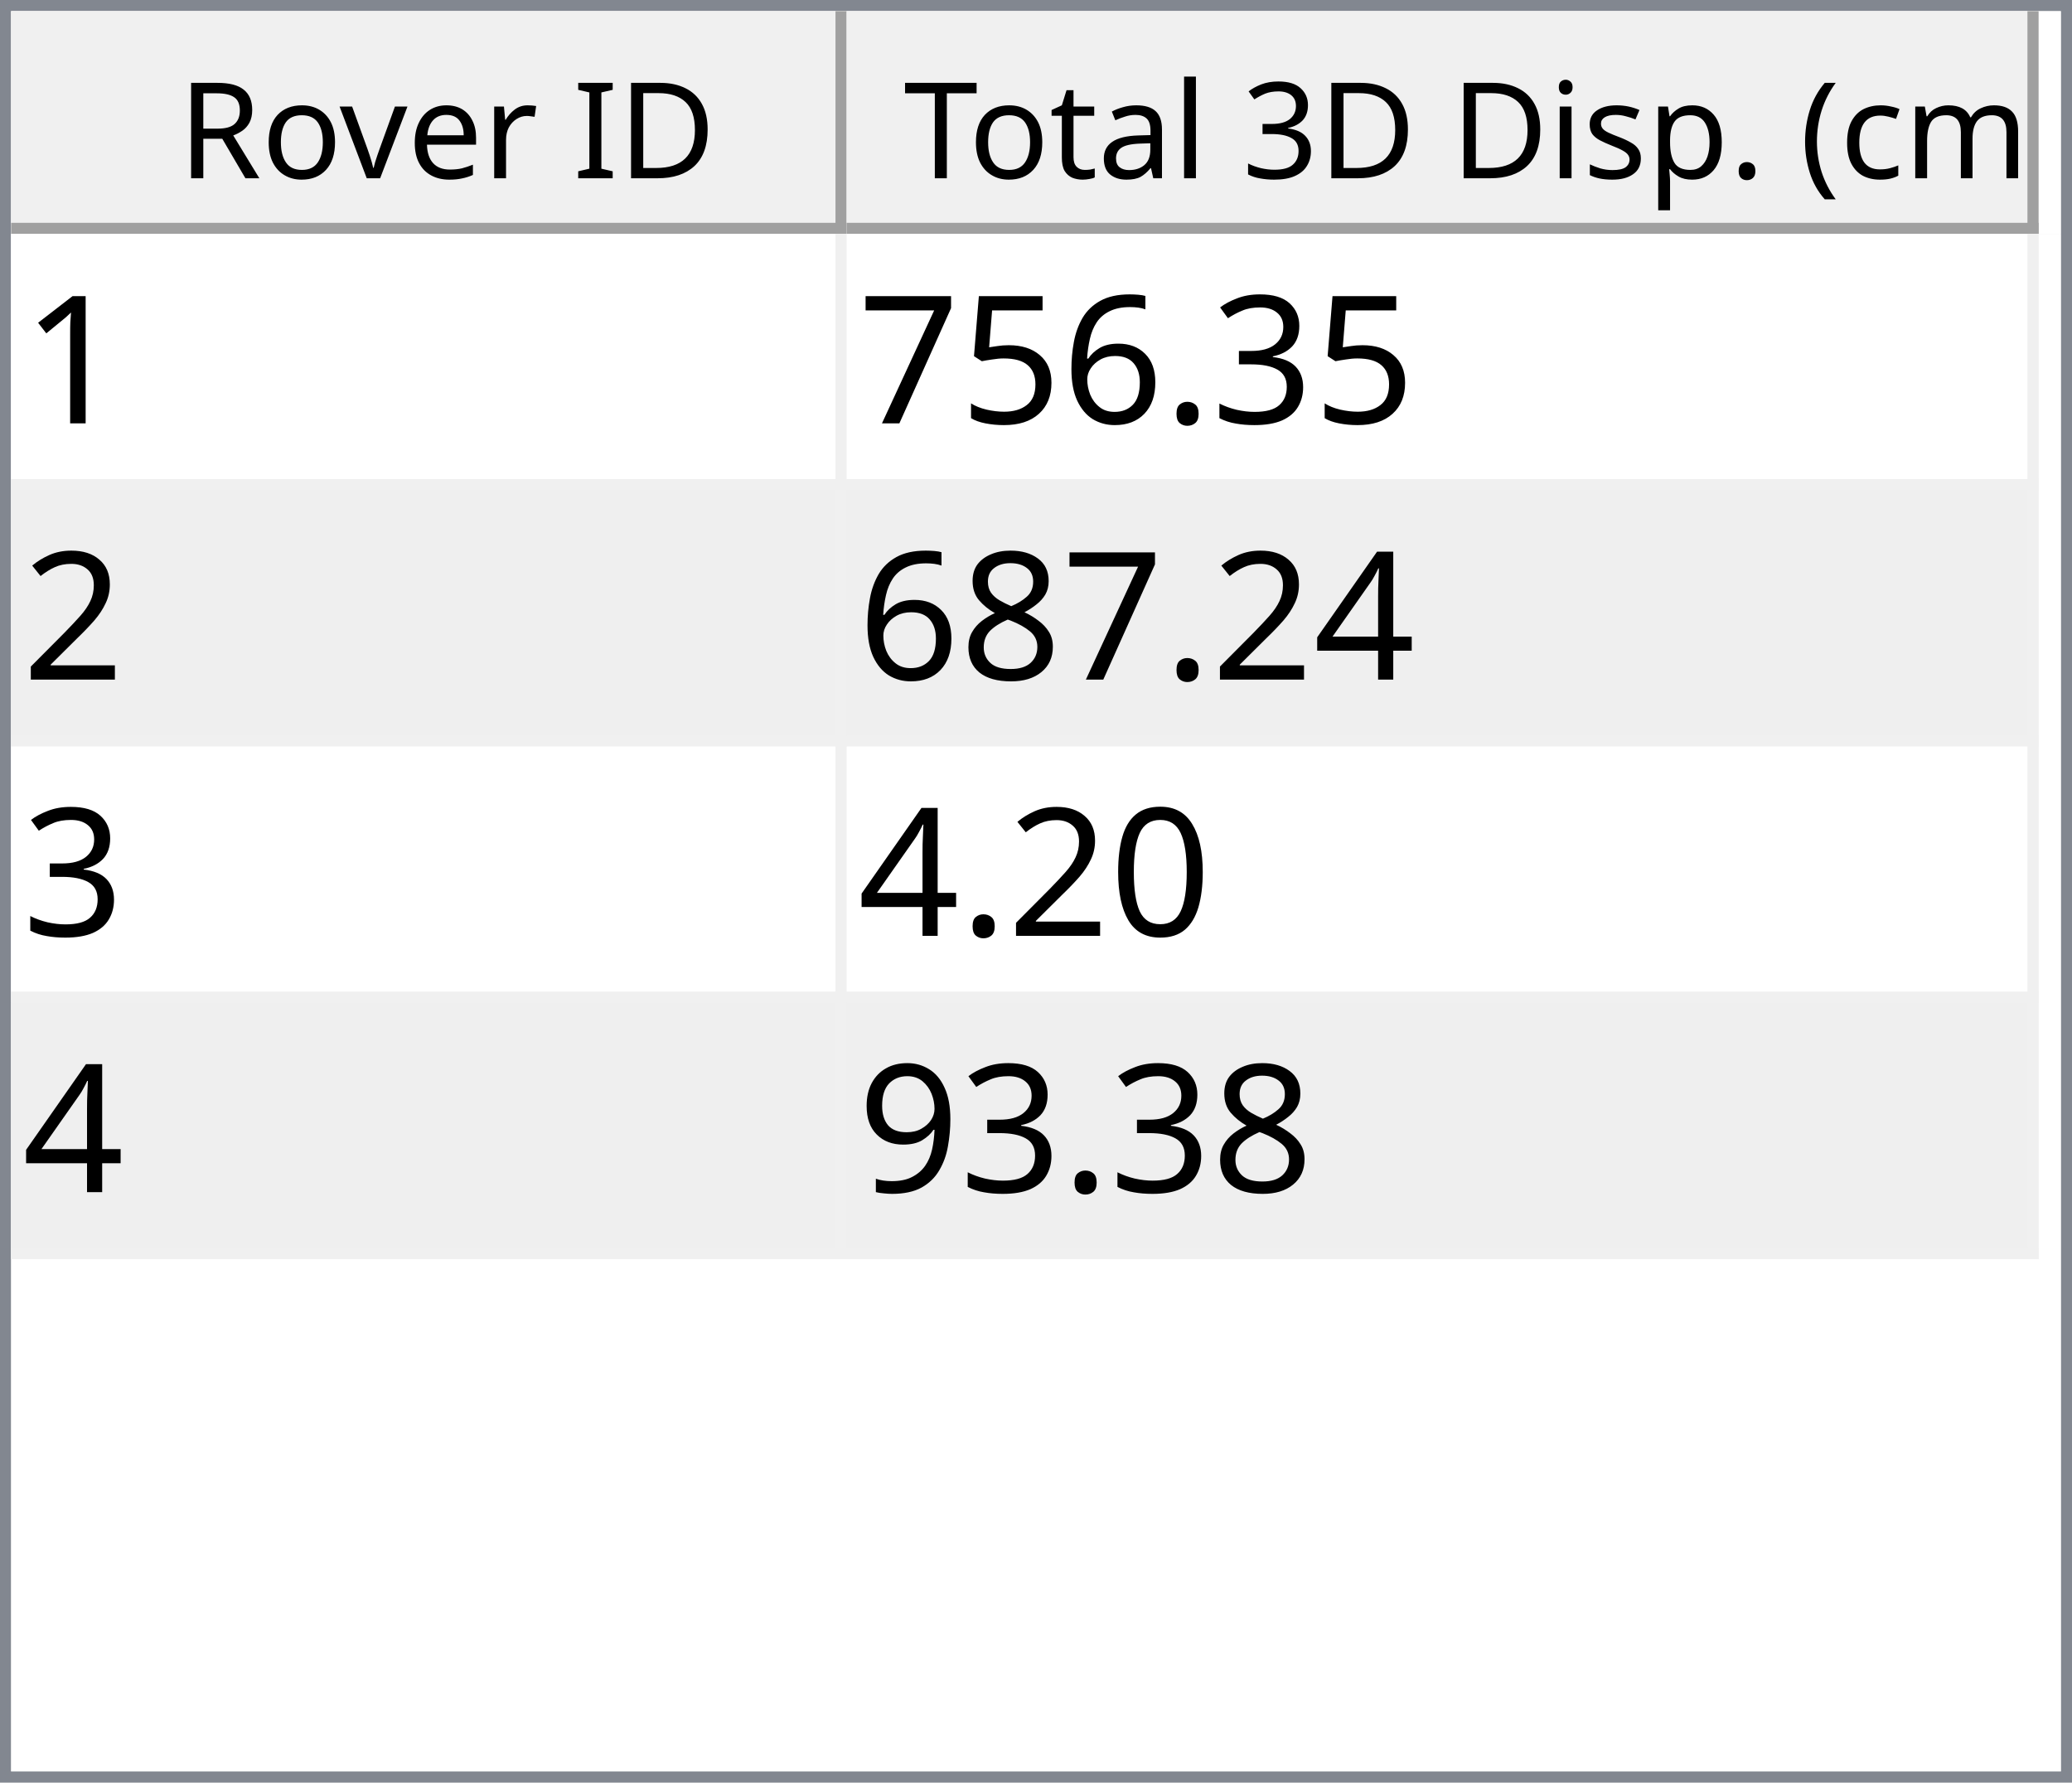
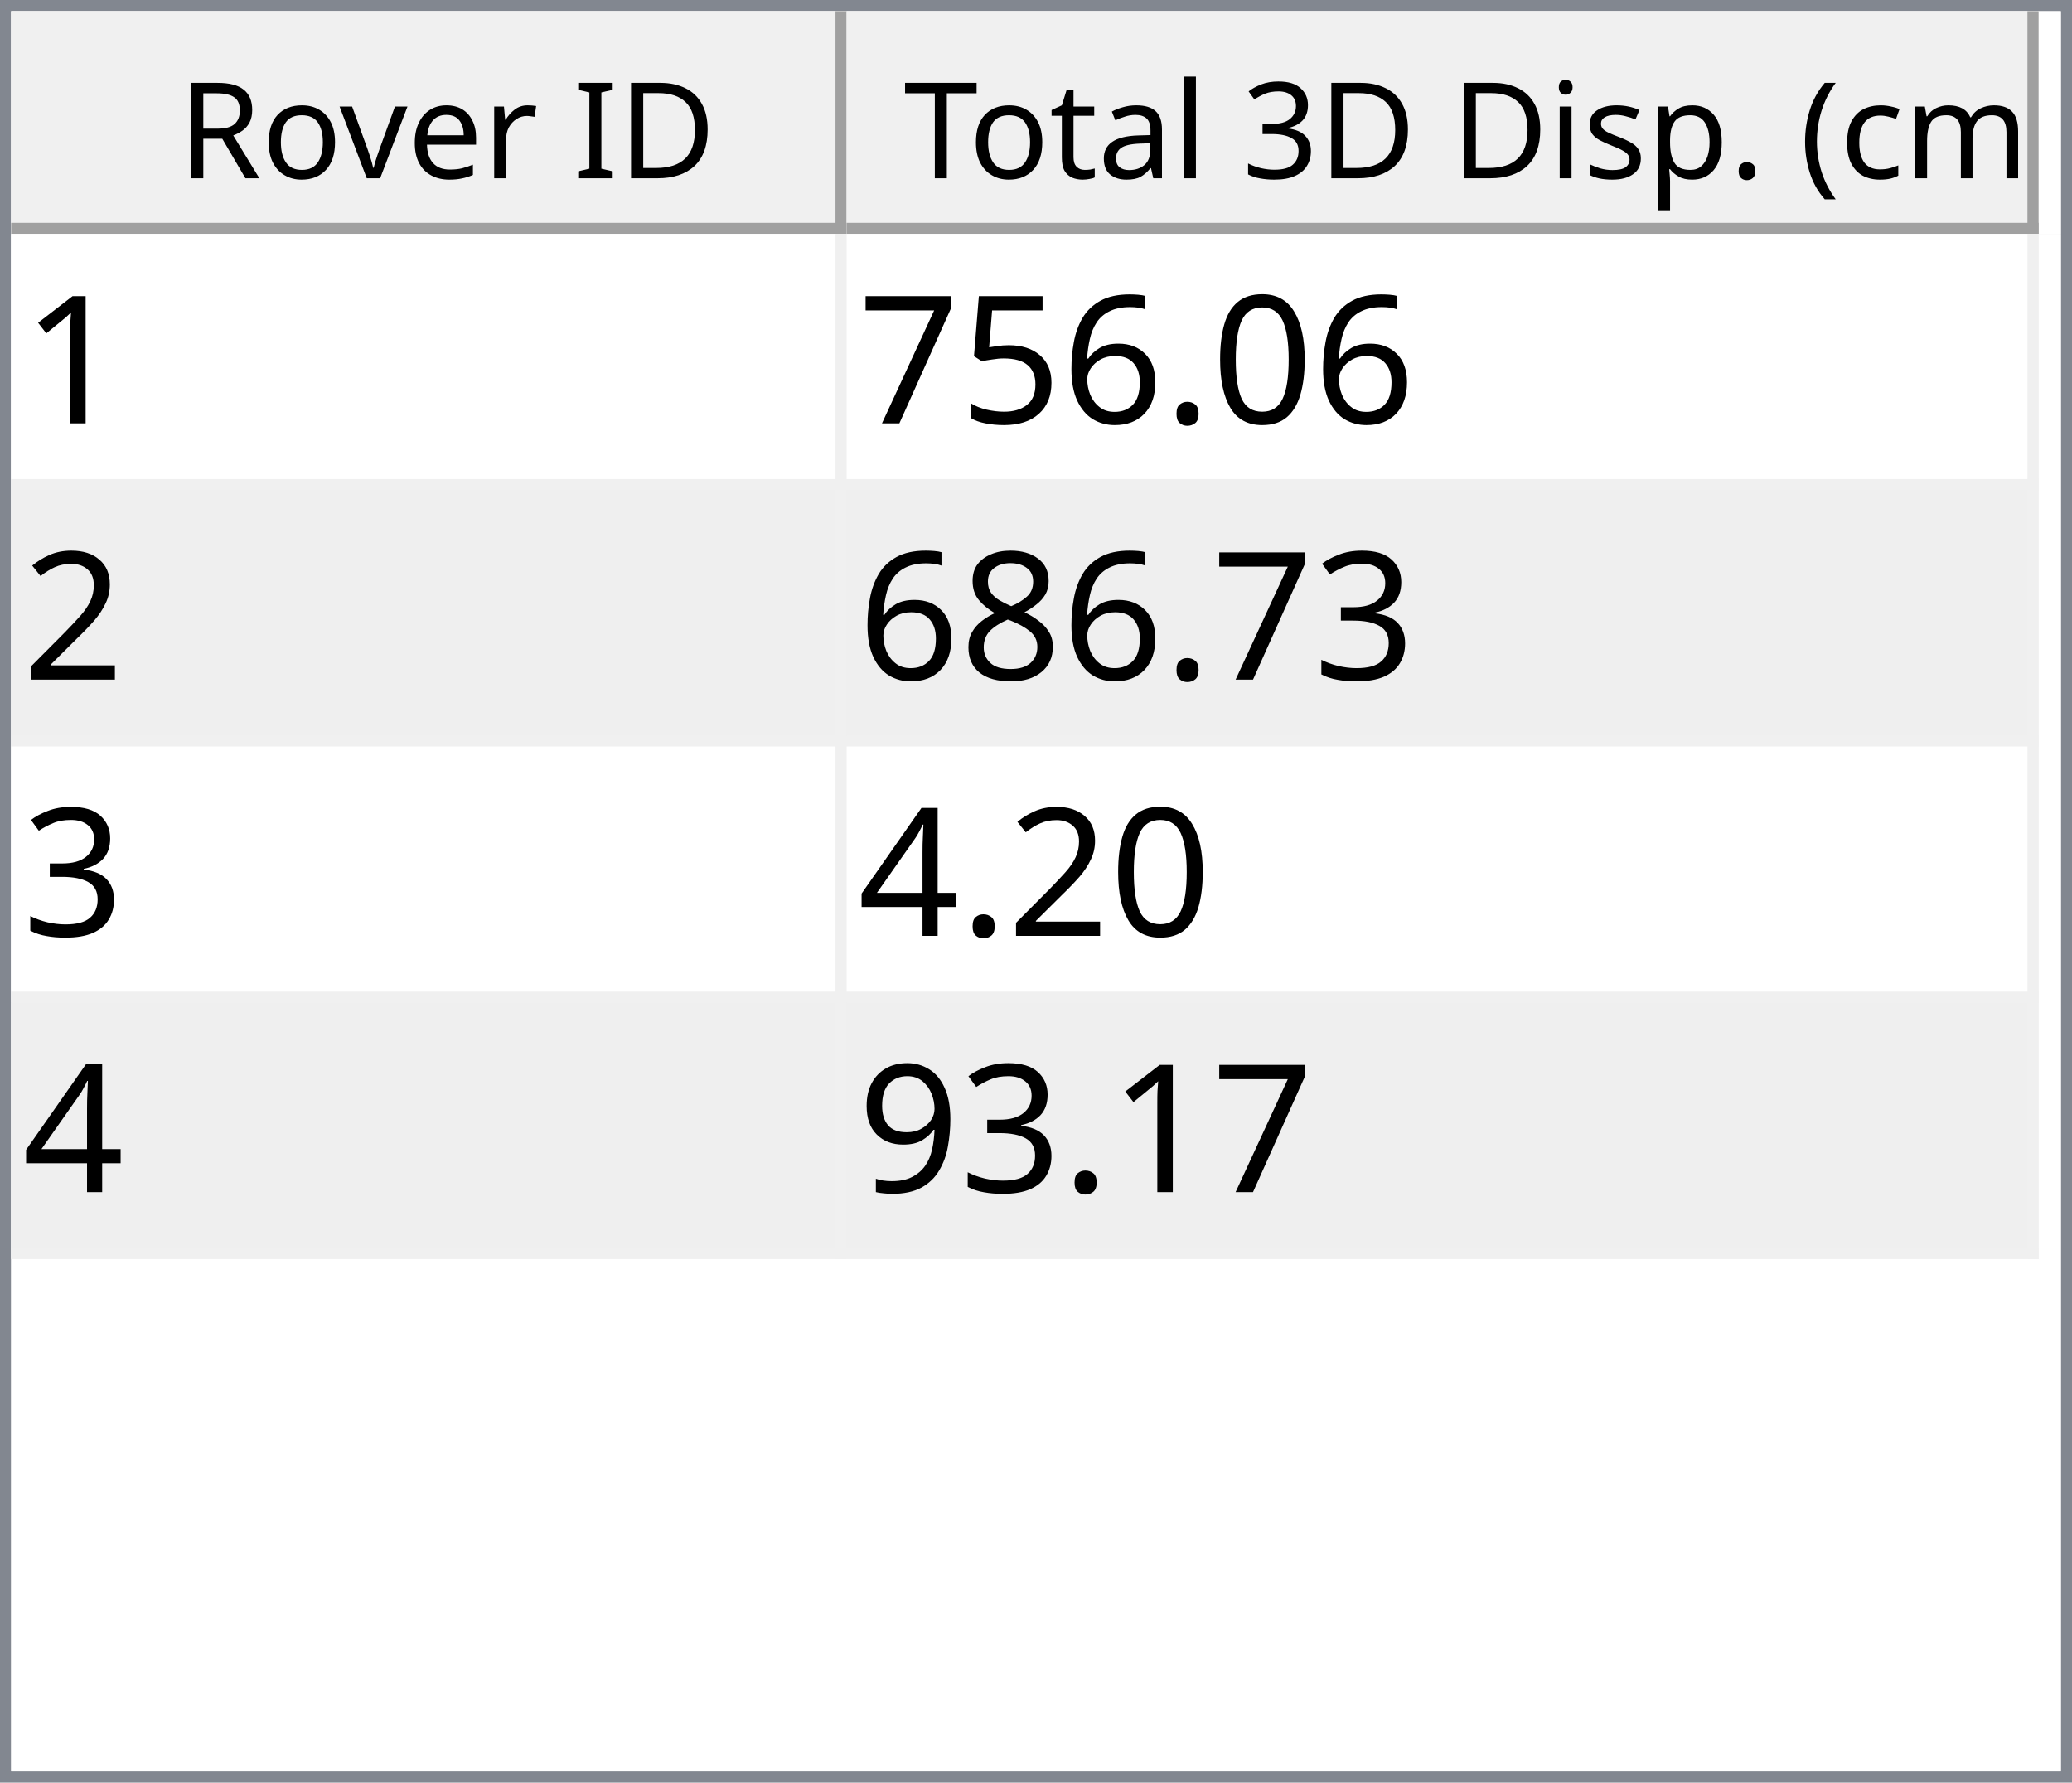
<svg xmlns="http://www.w3.org/2000/svg" style="fill-opacity:1; color-rendering:auto; color-interpolation:auto; text-rendering:auto; stroke:black; stroke-linecap:square; stroke-miterlimit:10; shape-rendering:auto; stroke-opacity:1; fill:black; stroke-dasharray:none; font-weight:normal; stroke-width:1; font-family:'Dialog'; font-style:normal; stroke-linejoin:miter; font-size:12px; stroke-dashoffset:0; image-rendering:auto;" width="186" height="160">
  <defs id="genericDefs" />
  <g>
    <defs id="defs1">
      <clipPath clipPathUnits="userSpaceOnUse" id="clipPath1">
        <path d="M0 0 L186 0 L186 160 L0 160 L0 0 Z" />
      </clipPath>
      <clipPath clipPathUnits="userSpaceOnUse" id="clipPath2">
        <path d="M0 0 L0 160 L186 160 L186 0 Z" />
      </clipPath>
      <clipPath clipPathUnits="userSpaceOnUse" id="clipPath3">
        <path d="M0 0 L0 20 L184 20 L184 0 Z" />
      </clipPath>
      <clipPath clipPathUnits="userSpaceOnUse" id="clipPath4">
        <path d="M0 0 L0 20 L75 20 L75 0 Z" />
      </clipPath>
      <clipPath clipPathUnits="userSpaceOnUse" id="clipPath5">
        <path d="M1 1 L1 19 L74 19 L74 1 Z" />
      </clipPath>
      <clipPath clipPathUnits="userSpaceOnUse" id="clipPath6">
        <path d="M0 0 L0 18 L73 18 L73 0 Z" />
      </clipPath>
      <clipPath clipPathUnits="userSpaceOnUse" id="clipPath7">
        <path d="M-0.5 -0.5 L-0.5 19.5 L74.5 19.5 L74.5 -0.5 Z" />
      </clipPath>
      <clipPath clipPathUnits="userSpaceOnUse" id="clipPath8">
        <path d="M0 0 L0 20 L107 20 L107 0 Z" />
      </clipPath>
      <clipPath clipPathUnits="userSpaceOnUse" id="clipPath9">
        <path d="M1 1 L1 19 L106 19 L106 1 Z" />
      </clipPath>
      <clipPath clipPathUnits="userSpaceOnUse" id="clipPath10">
        <path d="M0 0 L0 18 L105 18 L105 0 Z" />
      </clipPath>
      <clipPath clipPathUnits="userSpaceOnUse" id="clipPath11">
        <path d="M-0.5 -0.5 L-0.5 19.5 L106.5 19.5 L106.5 -0.5 Z" />
      </clipPath>
      <clipPath clipPathUnits="userSpaceOnUse" id="clipPath12">
        <path d="M0 0 L0 138 L184 138 L184 0 Z" />
      </clipPath>
      <clipPath clipPathUnits="userSpaceOnUse" id="clipPath13">
        <path d="M0 0 L0 92 L182 92 L182 0 Z" />
      </clipPath>
      <clipPath clipPathUnits="userSpaceOnUse" id="clipPath14">
        <path d="M-0.5 -0.5 L-0.5 91.5 L181.5 91.5 L181.5 -0.5 Z" />
      </clipPath>
      <clipPath clipPathUnits="userSpaceOnUse" id="clipPath15">
        <path d="M0 0 L0 22 L74 22 L74 0 Z" />
      </clipPath>
      <clipPath clipPathUnits="userSpaceOnUse" id="clipPath16">
        <path d="M0 0 L0 22 L106 22 L106 0 Z" />
      </clipPath>
      <font horiz-adv-x="64.551" id="font1">
        <font-face ascent="107.91" descent="25.098" units-per-em="100" style="font-style:normal; font-family:Segoe UI; font-weight:normal;" />
        <missing-glyph horiz-adv-x="64.551" d="M8.109 0 L8.109 68.266 L56.453 68.266 L56.453 0 L8.109 0 ZM15.328 7.234 L49.219 7.234 L49.219 61.031 L15.328 61.031 L15.328 7.234 Z" />
        <glyph unicode="D" horiz-adv-x="70.117" d="M9.188 0 L9.188 70.016 L28.516 70.016 Q65.531 70.016 65.531 35.891 Q65.531 19.672 55.25 9.836 Q44.969 0 27.734 0 L9.188 0 ZM17.391 62.594 L17.391 7.422 L27.828 7.422 Q41.609 7.422 49.273 14.797 Q56.938 22.172 56.938 35.688 Q56.938 62.594 28.328 62.594 L17.391 62.594 Z" />
        <glyph unicode="I" horiz-adv-x="26.611" d="M17.391 0 L9.188 0 L9.188 70.016 L17.391 70.016 L17.391 0 Z" />
        <glyph unicode=" " horiz-adv-x="27.393" d="" />
        <glyph unicode="r" horiz-adv-x="34.766" d="M34.188 41.891 Q32.078 43.5 28.125 43.5 Q23 43.5 19.555 38.672 Q16.109 33.844 16.109 25.484 L16.109 0 L8.109 0 L8.109 50 L16.109 50 L16.109 39.703 L16.312 39.703 Q18.016 44.969 21.531 47.922 Q25.047 50.875 29.391 50.875 Q32.516 50.875 34.188 50.203 L34.188 41.891 Z" />
        <glyph unicode="e" horiz-adv-x="52.295" d="M48.297 23 L12.984 23 Q13.188 14.656 17.484 10.109 Q21.781 5.562 29.297 5.562 Q37.75 5.562 44.828 11.141 L44.828 3.609 Q38.234 -1.172 27.391 -1.172 Q16.797 -1.172 10.742 5.641 Q4.688 12.453 4.688 24.812 Q4.688 36.469 11.305 43.82 Q17.922 51.172 27.734 51.172 Q37.547 51.172 42.922 44.828 Q48.297 38.484 48.297 27.203 L48.297 23 ZM40.094 29.781 Q40.047 36.719 36.75 40.578 Q33.453 44.438 27.594 44.438 Q21.922 44.438 17.969 40.383 Q14.016 36.328 13.094 29.781 L40.094 29.781 Z" />
        <glyph unicode="v" horiz-adv-x="47.9" d="M47.406 50 L27.484 0 L19.625 0 L0.688 50 L9.469 50 L22.172 13.672 Q23.578 9.672 23.922 6.688 L24.125 6.688 Q24.609 10.453 25.688 13.484 L38.969 50 L47.406 50 Z" />
        <glyph unicode="o" horiz-adv-x="58.594" d="M29 -1.172 Q17.922 -1.172 11.305 5.836 Q4.688 12.844 4.688 24.422 Q4.688 37.016 11.57 44.094 Q18.453 51.172 30.172 51.172 Q41.359 51.172 47.633 44.289 Q53.906 37.406 53.906 25.203 Q53.906 13.234 47.141 6.031 Q40.375 -1.172 29 -1.172 ZM29.594 44.438 Q21.875 44.438 17.383 39.188 Q12.891 33.938 12.891 24.703 Q12.891 15.828 17.43 10.695 Q21.969 5.562 29.594 5.562 Q37.359 5.562 41.531 10.594 Q45.703 15.625 45.703 24.906 Q45.703 34.281 41.531 39.359 Q37.359 44.438 29.594 44.438 Z" />
        <glyph unicode="R" horiz-adv-x="59.814" d="M59.375 0 L49.609 0 L37.891 19.625 Q36.281 22.359 34.766 24.289 Q33.25 26.219 31.664 27.438 Q30.078 28.656 28.25 29.219 Q26.422 29.781 24.125 29.781 L17.391 29.781 L17.391 0 L9.188 0 L9.188 70.016 L30.078 70.016 Q34.672 70.016 38.555 68.867 Q42.438 67.719 45.289 65.375 Q48.141 63.031 49.758 59.547 Q51.375 56.062 51.375 51.375 Q51.375 47.703 50.273 44.656 Q49.172 41.609 47.148 39.211 Q45.125 36.812 42.266 35.133 Q39.406 33.453 35.844 32.516 L35.844 32.328 Q37.594 31.547 38.891 30.547 Q40.188 29.547 41.359 28.18 Q42.531 26.812 43.68 25.078 Q44.828 23.344 46.234 21.047 L59.375 0 ZM17.391 62.594 L17.391 37.203 L28.516 37.203 Q31.594 37.203 34.203 38.133 Q36.812 39.062 38.719 40.797 Q40.625 42.531 41.703 45.047 Q42.781 47.562 42.781 50.688 Q42.781 56.297 39.141 59.445 Q35.5 62.594 28.609 62.594 L17.391 62.594 Z" />
        <glyph unicode=")" horiz-adv-x="30.176" d="M8.297 -15.922 L1.172 -15.922 Q16.406 2.344 16.406 26.812 Q16.406 51.469 1.078 70.016 L8.297 70.016 Q23.531 52.156 23.531 26.703 Q23.531 1.375 8.297 -15.922 Z" />
        <glyph unicode="m" horiz-adv-x="86.133" d="M79.109 0 L71.094 0 L71.094 28.719 Q71.094 37.016 68.531 40.727 Q65.969 44.438 59.906 44.438 Q54.781 44.438 51.195 39.75 Q47.609 35.062 47.609 28.516 L47.609 0 L39.594 0 L39.594 29.688 Q39.594 44.438 28.219 44.438 Q22.953 44.438 19.531 40.016 Q16.109 35.594 16.109 28.516 L16.109 0 L8.109 0 L8.109 50 L16.109 50 L16.109 42.094 L16.312 42.094 Q21.625 51.172 31.844 51.172 Q36.969 51.172 40.773 48.312 Q44.578 45.453 46 40.828 Q51.562 51.172 62.594 51.172 Q79.109 51.172 79.109 30.812 L79.109 0 Z" />
        <glyph unicode="c" horiz-adv-x="46.191" d="M42.188 2.297 Q36.422 -1.172 28.516 -1.172 Q17.828 -1.172 11.258 5.789 Q4.688 12.75 4.688 23.828 Q4.688 36.188 11.766 43.68 Q18.844 51.172 30.672 51.172 Q37.25 51.172 42.281 48.734 L42.281 40.531 Q36.719 44.438 30.375 44.438 Q22.703 44.438 17.797 38.945 Q12.891 33.453 12.891 24.516 Q12.891 15.719 17.508 10.641 Q22.125 5.562 29.891 5.562 Q36.422 5.562 42.188 9.906 L42.188 2.297 Z" />
        <glyph unicode="(" horiz-adv-x="30.176" d="M29.109 -15.922 L21.969 -15.922 Q6.844 1.375 6.844 26.703 Q6.844 52.156 21.969 70.016 L29.203 70.016 Q13.875 51.469 13.875 26.812 Q13.875 2.344 29.109 -15.922 Z" />
        <glyph unicode="." horiz-adv-x="21.68" d="M10.891 -1.078 Q8.641 -1.078 7.055 0.539 Q5.469 2.156 5.469 4.391 Q5.469 6.641 7.055 8.273 Q8.641 9.906 10.891 9.906 Q13.188 9.906 14.797 8.273 Q16.406 6.641 16.406 4.391 Q16.406 2.156 14.797 0.539 Q13.188 -1.078 10.891 -1.078 Z" />
        <glyph unicode="p" horiz-adv-x="58.789" d="M16.312 7.234 L16.109 7.234 L16.109 -23 L8.109 -23 L8.109 50 L16.109 50 L16.109 41.219 L16.312 41.219 Q22.219 51.172 33.594 51.172 Q43.266 51.172 48.688 44.461 Q54.109 37.75 54.109 26.469 Q54.109 13.922 48 6.375 Q41.891 -1.172 31.297 -1.172 Q21.578 -1.172 16.312 7.234 ZM16.109 27.391 L16.109 20.406 Q16.109 14.203 20.141 9.883 Q24.172 5.562 30.375 5.562 Q37.641 5.562 41.773 11.133 Q45.906 16.703 45.906 26.609 Q45.906 34.969 42.047 39.703 Q38.188 44.438 31.594 44.438 Q24.609 44.438 20.359 39.578 Q16.109 34.719 16.109 27.391 Z" />
        <glyph unicode="s" horiz-adv-x="42.432" d="M5.078 1.812 L5.078 10.406 Q11.625 5.562 19.484 5.562 Q30.031 5.562 30.031 12.594 Q30.031 14.594 29.125 15.992 Q28.219 17.391 26.68 18.461 Q25.141 19.531 23.07 20.383 Q21 21.234 18.609 22.172 Q15.281 23.484 12.766 24.828 Q10.25 26.172 8.57 27.859 Q6.891 29.547 6.031 31.695 Q5.172 33.844 5.172 36.719 Q5.172 40.234 6.789 42.945 Q8.406 45.656 11.086 47.484 Q13.766 49.312 17.211 50.242 Q20.656 51.172 24.312 51.172 Q30.812 51.172 35.938 48.922 L35.938 40.828 Q30.422 44.438 23.25 44.438 Q21 44.438 19.195 43.922 Q17.391 43.406 16.094 42.477 Q14.797 41.547 14.086 40.258 Q13.375 38.969 13.375 37.406 Q13.375 35.453 14.086 34.133 Q14.797 32.812 16.164 31.789 Q17.531 30.766 19.484 29.938 Q21.438 29.109 23.922 28.125 Q27.25 26.859 29.883 25.516 Q32.516 24.172 34.375 22.484 Q36.234 20.797 37.234 18.602 Q38.234 16.406 38.234 13.375 Q38.234 9.672 36.602 6.938 Q34.969 4.203 32.234 2.398 Q29.5 0.594 25.93 -0.289 Q22.359 -1.172 18.453 -1.172 Q10.75 -1.172 5.078 1.812 Z" />
        <glyph unicode="i" horiz-adv-x="24.219" d="M12.203 62.703 Q10.062 62.703 8.547 64.164 Q7.031 65.625 7.031 67.875 Q7.031 70.125 8.547 71.609 Q10.062 73.094 12.203 73.094 Q14.406 73.094 15.945 71.609 Q17.484 70.125 17.484 67.875 Q17.484 65.719 15.945 64.211 Q14.406 62.703 12.203 62.703 ZM16.109 0 L8.109 0 L8.109 50 L16.109 50 L16.109 0 Z" />
        <glyph unicode="3" horiz-adv-x="53.906" d="M46.531 19.828 Q46.531 15.094 44.75 11.211 Q42.969 7.328 39.719 4.57 Q36.469 1.812 31.93 0.297 Q27.391 -1.219 21.922 -1.219 Q11.922 -1.219 6 2.594 L6 11.188 Q13.094 5.609 22.219 5.609 Q25.875 5.609 28.828 6.539 Q31.781 7.469 33.906 9.227 Q36.031 10.984 37.18 13.477 Q38.328 15.969 38.328 19.094 Q38.328 32.812 18.797 32.812 L12.984 32.812 L12.984 39.594 L18.5 39.594 Q35.797 39.594 35.797 52.484 Q35.797 64.406 22.609 64.406 Q15.188 64.406 8.688 59.422 L8.688 67.188 Q15.375 71.188 24.609 71.188 Q29 71.188 32.57 69.969 Q36.141 68.75 38.68 66.555 Q41.219 64.359 42.609 61.281 Q44 58.203 44 54.5 Q44 40.672 30.031 36.719 L30.031 36.531 Q33.594 36.141 36.625 34.797 Q39.656 33.453 41.852 31.305 Q44.047 29.156 45.289 26.25 Q46.531 23.344 46.531 19.828 Z" />
        <glyph unicode="l" horiz-adv-x="24.219" d="M16.109 0 L8.109 0 L8.109 74.031 L16.109 74.031 L16.109 0 Z" />
        <glyph unicode="a" horiz-adv-x="50.879" d="M43.891 0 L35.891 0 L35.891 7.812 L35.688 7.812 Q30.469 -1.172 20.312 -1.172 Q12.844 -1.172 8.617 2.781 Q4.391 6.734 4.391 13.281 Q4.391 27.297 20.906 29.594 L35.891 31.688 Q35.891 44.438 25.594 44.438 Q16.547 44.438 9.281 38.281 L9.281 46.484 Q16.656 51.172 26.266 51.172 Q43.891 51.172 43.891 32.516 L43.891 0 ZM35.891 25.297 L23.828 23.641 Q18.266 22.859 15.43 20.875 Q12.594 18.891 12.594 13.875 Q12.594 10.203 15.211 7.883 Q17.828 5.562 22.172 5.562 Q28.125 5.562 32.008 9.742 Q35.891 13.922 35.891 20.312 L35.891 25.297 Z" />
        <glyph unicode="t" horiz-adv-x="33.887" d="M31.297 0.484 Q28.469 -1.078 23.828 -1.078 Q10.688 -1.078 10.688 13.578 L10.688 43.172 L2.094 43.172 L2.094 50 L10.688 50 L10.688 62.203 L18.703 64.797 L18.703 50 L31.297 50 L31.297 43.172 L18.703 43.172 L18.703 14.984 Q18.703 9.969 20.414 7.82 Q22.125 5.672 26.078 5.672 Q29.109 5.672 31.297 7.328 L31.297 0.484 Z" />
        <glyph unicode="T" horiz-adv-x="52.393" d="M50.594 62.594 L30.375 62.594 L30.375 0 L22.172 0 L22.172 62.594 L2 62.594 L2 70.016 L50.594 70.016 L50.594 62.594 Z" />
      </font>
      <font horiz-adv-x="75.0" id="font2">
        <font-face ascent="100.537" descent="21.973" units-per-em="100" style="font-style:normal; font-family:sans-serif; font-weight:normal;" />
        <missing-glyph horiz-adv-x="75.0" d="M12.5 0 L12.5 62.5 L62.5 62.5 L62.5 0 L12.5 0 ZM14.062 1.562 L60.938 1.562 L60.938 60.938 L14.062 60.938 L14.062 1.562 Z" />
        <glyph unicode="1" horiz-adv-x="55.615" d="M37.25 0 L28.469 0 L28.469 56 Q25.297 52.984 20.141 49.953 Q14.984 46.922 10.891 45.406 L10.891 53.906 Q18.266 57.375 23.781 62.305 Q29.297 67.234 31.594 71.875 L37.25 71.875 L37.25 0 Z" />
-         <glyph unicode="3" horiz-adv-x="55.615" d="M4.203 18.891 L12.984 20.062 Q14.5 12.594 18.141 9.297 Q21.781 6 27 6 Q33.203 6 37.477 10.297 Q41.75 14.594 41.75 20.953 Q41.75 27 37.797 30.93 Q33.844 34.859 27.734 34.859 Q25.25 34.859 21.531 33.891 L22.516 41.609 Q23.391 41.5 23.922 41.5 Q29.547 41.5 34.039 44.43 Q38.531 47.359 38.531 53.469 Q38.531 58.297 35.258 61.477 Q31.984 64.656 26.812 64.656 Q21.688 64.656 18.266 61.43 Q14.844 58.203 13.875 51.766 L5.078 53.328 Q6.688 62.156 12.398 67.016 Q18.109 71.875 26.609 71.875 Q32.469 71.875 37.398 69.359 Q42.328 66.844 44.945 62.5 Q47.562 58.156 47.562 53.266 Q47.562 48.641 45.07 44.828 Q42.578 41.016 37.703 38.766 Q44.047 37.312 47.562 32.695 Q51.078 28.078 51.078 21.141 Q51.078 11.766 44.242 5.25 Q37.406 -1.266 26.953 -1.266 Q17.531 -1.266 11.305 4.352 Q5.078 9.969 4.203 18.891 Z" />
+         <glyph unicode="0" horiz-adv-x="55.615" d="M4.156 35.297 Q4.156 48 6.766 55.742 Q9.375 63.484 14.523 67.68 Q19.672 71.875 27.484 71.875 Q33.25 71.875 37.594 69.555 Q41.938 67.234 44.773 62.867 Q47.609 58.5 49.219 52.227 Q50.828 45.953 50.828 35.297 Q50.828 22.703 48.242 14.969 Q45.656 7.234 40.508 3.008 Q35.359 -1.219 27.484 -1.219 Q17.141 -1.219 11.234 6.203 Q4.156 15.141 4.156 35.297 ZM13.188 35.297 Q13.188 17.672 17.312 11.836 Q21.438 6 27.484 6 Q33.547 6 37.672 11.859 Q41.797 17.719 41.797 35.297 Q41.797 52.984 37.672 58.789 Q33.547 64.594 27.391 64.594 Q21.344 64.594 17.719 59.469 Q13.188 52.938 13.188 35.297 Z" />
        <glyph unicode="." horiz-adv-x="27.783" d="M9.078 0 L9.078 10.016 L19.094 10.016 L19.094 0 L9.078 0 Z" />
        <glyph unicode="6" horiz-adv-x="55.615" d="M49.75 54.047 L41.016 53.375 Q39.844 58.547 37.703 60.891 Q34.125 64.656 28.906 64.656 Q24.703 64.656 21.531 62.312 Q17.391 59.281 14.992 53.469 Q12.594 47.656 12.5 36.922 Q15.672 41.75 20.266 44.094 Q24.859 46.438 29.891 46.438 Q38.672 46.438 44.852 39.969 Q51.031 33.5 51.031 23.25 Q51.031 16.5 48.125 10.719 Q45.219 4.938 40.141 1.859 Q35.062 -1.219 28.609 -1.219 Q17.625 -1.219 10.695 6.859 Q3.766 14.938 3.766 33.5 Q3.766 54.25 11.422 63.672 Q18.109 71.875 29.438 71.875 Q37.891 71.875 43.289 67.141 Q48.688 62.406 49.75 54.047 ZM13.875 23.188 Q13.875 18.656 15.797 14.508 Q17.719 10.359 21.188 8.18 Q24.656 6 28.469 6 Q34.031 6 38.039 10.492 Q42.047 14.984 42.047 22.703 Q42.047 30.125 38.086 34.398 Q34.125 38.672 28.125 38.672 Q22.172 38.672 18.023 34.398 Q13.875 30.125 13.875 23.188 Z" />
        <glyph unicode="5" horiz-adv-x="55.615" d="M4.156 18.75 L13.375 19.531 Q14.406 12.797 18.141 9.398 Q21.875 6 27.156 6 Q33.5 6 37.891 10.789 Q42.281 15.578 42.281 23.484 Q42.281 31 38.062 35.352 Q33.844 39.703 27 39.703 Q22.75 39.703 19.336 37.773 Q15.922 35.844 13.969 32.766 L5.719 33.844 L12.641 70.609 L48.25 70.609 L48.25 62.203 L19.672 62.203 L15.828 42.969 Q22.266 47.469 29.344 47.469 Q38.719 47.469 45.164 40.969 Q51.609 34.469 51.609 24.266 Q51.609 14.547 45.953 7.469 Q39.062 -1.219 27.156 -1.219 Q17.391 -1.219 11.211 4.25 Q5.031 9.719 4.156 18.75 Z" />
        <glyph unicode="7" horiz-adv-x="55.615" d="M4.734 62.203 L4.734 70.656 L51.078 70.656 L51.078 63.812 Q44.234 56.547 37.523 44.484 Q30.812 32.422 27.156 19.672 Q24.516 10.688 23.781 0 L14.75 0 Q14.891 8.453 18.062 20.414 Q21.234 32.375 27.172 43.484 Q33.109 54.594 39.797 62.203 L4.734 62.203 Z" />
        <glyph unicode="2" horiz-adv-x="55.615" d="M50.344 8.453 L50.344 0 L3.031 0 Q2.938 3.172 4.047 6.109 Q5.859 10.938 9.836 15.625 Q13.812 20.312 21.344 26.469 Q33.016 36.031 37.117 41.625 Q41.219 47.219 41.219 52.203 Q41.219 57.422 37.477 61.008 Q33.734 64.594 27.734 64.594 Q21.391 64.594 17.578 60.789 Q13.766 56.984 13.719 50.25 L4.688 51.172 Q5.609 61.281 11.664 66.578 Q17.719 71.875 27.938 71.875 Q38.234 71.875 44.242 66.164 Q50.25 60.453 50.25 52 Q50.25 47.703 48.492 43.555 Q46.734 39.406 42.656 34.812 Q38.578 30.219 29.109 22.219 Q21.188 15.578 18.945 13.211 Q16.703 10.844 15.234 8.453 L50.344 8.453 Z" />
+         <glyph unicode="3" horiz-adv-x="55.615" d="M4.203 18.891 L12.984 20.062 Q14.5 12.594 18.141 9.297 Q21.781 6 27 6 Q33.203 6 37.477 10.297 Q41.75 14.594 41.75 20.953 Q41.75 27 37.797 30.93 Q33.844 34.859 27.734 34.859 Q25.25 34.859 21.531 33.891 L22.516 41.609 Q23.391 41.5 23.922 41.5 Q29.547 41.5 34.039 44.43 Q38.531 47.359 38.531 53.469 Q38.531 58.297 35.258 61.477 Q31.984 64.656 26.812 64.656 Q21.688 64.656 18.266 61.43 Q14.844 58.203 13.875 51.766 L5.078 53.328 Q6.688 62.156 12.398 67.016 Q18.109 71.875 26.609 71.875 Q32.469 71.875 37.398 69.359 Q42.328 66.844 44.945 62.5 Q47.562 58.156 47.562 53.266 Q47.562 48.641 45.07 44.828 Q42.578 41.016 37.703 38.766 Q44.047 37.312 47.562 32.695 Q51.078 28.078 51.078 21.141 Q51.078 11.766 44.242 5.25 Q37.406 -1.266 26.953 -1.266 Q17.531 -1.266 11.305 4.352 Q5.078 9.969 4.203 18.891 Z" />
+         <glyph unicode="8" horiz-adv-x="55.615" d="M17.672 38.812 Q12.203 40.828 9.57 44.539 Q6.938 48.25 6.938 53.422 Q6.938 61.234 12.555 66.555 Q18.172 71.875 27.484 71.875 Q36.859 71.875 42.578 66.43 Q48.297 60.984 48.297 53.172 Q48.297 48.188 45.68 44.508 Q43.062 40.828 37.75 38.812 Q44.344 36.672 47.781 31.883 Q51.219 27.094 51.219 20.453 Q51.219 11.281 44.727 5.031 Q38.234 -1.219 27.641 -1.219 Q17.047 -1.219 10.547 5.055 Q4.047 11.328 4.047 20.703 Q4.047 27.688 7.594 32.398 Q11.141 37.109 17.672 38.812 ZM15.922 53.719 Q15.922 48.641 19.195 45.414 Q22.469 42.188 27.688 42.188 Q32.766 42.188 36.016 45.383 Q39.266 48.578 39.266 53.219 Q39.266 58.062 35.914 61.359 Q32.562 64.656 27.594 64.656 Q22.562 64.656 19.242 61.43 Q15.922 58.203 15.922 53.719 ZM13.094 20.656 Q13.094 16.891 14.875 13.375 Q16.656 9.859 20.172 7.93 Q23.688 6 27.734 6 Q34.031 6 38.133 10.055 Q42.234 14.109 42.234 20.359 Q42.234 26.703 38.016 30.859 Q33.797 35.016 27.438 35.016 Q21.234 35.016 17.164 30.914 Q13.094 26.812 13.094 20.656 Z" />
        <glyph unicode="4" horiz-adv-x="55.615" d="M32.328 0 L32.328 17.141 L1.266 17.141 L1.266 25.203 L33.938 71.578 L41.109 71.578 L41.109 25.203 L50.781 25.203 L50.781 17.141 L41.109 17.141 L41.109 0 L32.328 0 ZM32.328 25.203 L32.328 57.469 L9.906 25.203 L32.328 25.203 Z" />
-         <glyph unicode="8" horiz-adv-x="55.615" d="M17.672 38.812 Q12.203 40.828 9.57 44.539 Q6.938 48.25 6.938 53.422 Q6.938 61.234 12.555 66.555 Q18.172 71.875 27.484 71.875 Q36.859 71.875 42.578 66.43 Q48.297 60.984 48.297 53.172 Q48.297 48.188 45.68 44.508 Q43.062 40.828 37.75 38.812 Q44.344 36.672 47.781 31.883 Q51.219 27.094 51.219 20.453 Q51.219 11.281 44.727 5.031 Q38.234 -1.219 27.641 -1.219 Q17.047 -1.219 10.547 5.055 Q4.047 11.328 4.047 20.703 Q4.047 27.688 7.594 32.398 Q11.141 37.109 17.672 38.812 ZM15.922 53.719 Q15.922 48.641 19.195 45.414 Q22.469 42.188 27.688 42.188 Q32.766 42.188 36.016 45.383 Q39.266 48.578 39.266 53.219 Q39.266 58.062 35.914 61.359 Q32.562 64.656 27.594 64.656 Q22.562 64.656 19.242 61.43 Q15.922 58.203 15.922 53.719 ZM13.094 20.656 Q13.094 16.891 14.875 13.375 Q16.656 9.859 20.172 7.93 Q23.688 6 27.734 6 Q34.031 6 38.133 10.055 Q42.234 14.109 42.234 20.359 Q42.234 26.703 38.016 30.859 Q33.797 35.016 27.438 35.016 Q21.234 35.016 17.164 30.914 Q13.094 26.812 13.094 20.656 Z" />
-         <glyph unicode="0" horiz-adv-x="55.615" d="M4.156 35.297 Q4.156 48 6.766 55.742 Q9.375 63.484 14.523 67.68 Q19.672 71.875 27.484 71.875 Q33.25 71.875 37.594 69.555 Q41.938 67.234 44.773 62.867 Q47.609 58.5 49.219 52.227 Q50.828 45.953 50.828 35.297 Q50.828 22.703 48.242 14.969 Q45.656 7.234 40.508 3.008 Q35.359 -1.219 27.484 -1.219 Q17.141 -1.219 11.234 6.203 Q4.156 15.141 4.156 35.297 ZM13.188 35.297 Q13.188 17.672 17.312 11.836 Q21.438 6 27.484 6 Q33.547 6 37.672 11.859 Q41.797 17.719 41.797 35.297 Q41.797 52.984 37.672 58.789 Q33.547 64.594 27.391 64.594 Q21.344 64.594 17.719 59.469 Q13.188 52.938 13.188 35.297 Z" />
        <glyph unicode="9" horiz-adv-x="55.615" d="M5.469 16.547 L13.922 17.328 Q14.984 11.375 18.016 8.688 Q21.047 6 25.781 6 Q29.828 6 32.883 7.859 Q35.938 9.719 37.891 12.82 Q39.844 15.922 41.164 21.195 Q42.484 26.469 42.484 31.938 Q42.484 32.516 42.438 33.688 Q39.797 29.5 35.234 26.883 Q30.672 24.266 25.344 24.266 Q16.453 24.266 10.305 30.711 Q4.156 37.156 4.156 47.703 Q4.156 58.594 10.578 65.234 Q17 71.875 26.656 71.875 Q33.641 71.875 39.43 68.117 Q45.219 64.359 48.219 57.398 Q51.219 50.438 51.219 37.25 Q51.219 23.531 48.242 15.406 Q45.266 7.281 39.383 3.031 Q33.5 -1.219 25.594 -1.219 Q17.188 -1.219 11.867 3.445 Q6.547 8.109 5.469 16.547 ZM41.453 48.141 Q41.453 55.719 37.43 60.156 Q33.406 64.594 27.734 64.594 Q21.875 64.594 17.531 59.812 Q13.188 55.031 13.188 47.406 Q13.188 40.578 17.312 36.305 Q21.438 32.031 27.484 32.031 Q33.594 32.031 37.523 36.305 Q41.453 40.578 41.453 48.141 Z" />
      </font>
    </defs>
    <g style="fill:white; stroke:white;">
      <rect x="0" y="0" width="186" style="clip-path:url(#clipPath1); stroke:none;" height="160" />
    </g>
    <g style="fill:white; text-rendering:optimizeSpeed; color-rendering:optimizeSpeed; image-rendering:optimizeSpeed; shape-rendering:crispEdges; stroke:white; color-interpolation:sRGB;">
      <rect x="0" width="186" height="160" y="0" style="stroke:none;" />
      <path style="stroke:none;" d="M0 160 L186 160 L186 0 L0 0 Z" />
    </g>
    <g style="fill:rgb(240,240,240); font-family:'Segoe UI'; stroke:rgb(240,240,240);">
      <rect x="0" y="0" width="186" style="clip-path:url(#clipPath2); stroke:none;" height="160" />
    </g>
    <g style="fill:rgb(130,135,144); font-family:'Segoe UI'; stroke:rgb(130,135,144);">
      <path d="M0 0 L186 0 L186 160 L0 160 L0 0 ZM1 1 L185 1 L185 159 L1 159 L1 1 Z" style="fill-rule:evenodd; clip-path:url(#clipPath2); stroke:none;" />
    </g>
    <g style="fill:white; font-family:'Segoe UI'; stroke:white;" transform="translate(1,1)">
      <rect x="0" y="0" width="184" style="clip-path:url(#clipPath3); stroke:none;" height="20" />
    </g>
    <g style="fill:rgb(240,240,240); font-family:'Segoe UI'; stroke:rgb(240,240,240);" transform="translate(1,1)">
      <rect x="0" y="0" width="75" style="clip-path:url(#clipPath4); stroke:none;" height="20" />
    </g>
    <g style="font-family:'Segoe UI';" transform="translate(2,2)">
      <text x="14" xml:space="preserve" y="14" style="clip-path:url(#clipPath6); stroke:none;">Rover ID</text>
    </g>
    <g style="fill:rgb(160,160,160); font-family:'Segoe UI'; stroke:rgb(160,160,160); stroke-linejoin:bevel;" transform="translate(1.5,1.5)">
      <line x1="74" x2="74" y1="0" style="fill:none; clip-path:url(#clipPath7);" y2="19" />
    </g>
    <g style="fill:rgb(160,160,160); font-family:'Segoe UI'; stroke:rgb(160,160,160); stroke-linejoin:bevel;" transform="matrix(1,0,0,1,1,1) translate(0.5,0.5)">
      <line x1="0" x2="74" y1="19" style="fill:none; clip-path:url(#clipPath7);" y2="19" />
    </g>
    <g style="fill:rgb(240,240,240); font-family:'Segoe UI'; stroke:rgb(240,240,240);" transform="translate(76,1)">
      <rect x="0" y="0" width="107" style="clip-path:url(#clipPath8); stroke:none;" height="20" />
    </g>
    <g style="font-family:'Segoe UI';" transform="translate(77,2)">
      <text x="1" xml:space="preserve" y="14" style="clip-path:url(#clipPath10); stroke:none;"> Total 3D Disp. (cm)</text>
    </g>
    <g style="fill:rgb(160,160,160); font-family:'Segoe UI'; stroke:rgb(160,160,160); stroke-linejoin:bevel;" transform="translate(76.5,1.5)">
      <line x1="106" x2="106" y1="0" style="fill:none; clip-path:url(#clipPath11);" y2="19" />
    </g>
    <g style="fill:rgb(160,160,160); font-family:'Segoe UI'; stroke:rgb(160,160,160); stroke-linejoin:bevel;" transform="matrix(1,0,0,1,76,1) translate(0.5,0.5)">
      <line x1="0" x2="106" y1="19" style="fill:none; clip-path:url(#clipPath11);" y2="19" />
    </g>
    <g style="fill:white; font-family:'Segoe UI'; stroke:white;" transform="translate(1,21)">
      <rect x="0" y="0" width="184" style="clip-path:url(#clipPath12); stroke:none;" height="138" />
    </g>
    <g style="fill:rgb(240,240,240); font-size:16px; font-family:sans-serif; stroke:rgb(240,240,240);" transform="translate(1,21)">
      <rect x="0" y="0" width="182" style="clip-path:url(#clipPath13); stroke:none;" height="92" />
      <line transform="translate(0.5,0.5)" x1="0" x2="181" y1="22" style="clip-path:url(#clipPath14); fill:none; stroke-linejoin:bevel;" y2="22" />
    </g>
    <g transform="matrix(1,0,0,1,1,21) translate(0.5,0.5)" style="fill:rgb(240,240,240); font-size:16px; font-family:sans-serif; stroke:rgb(240,240,240); stroke-linejoin:bevel;">
      <line x1="0" x2="181" y1="45" style="fill:none; clip-path:url(#clipPath14);" y2="45" />
    </g>
    <g transform="matrix(1,0,0,1,1,21) translate(0.5,0.5)" style="fill:rgb(240,240,240); font-size:16px; font-family:sans-serif; stroke:rgb(240,240,240); stroke-linejoin:bevel;">
      <line x1="0" x2="181" y1="68" style="fill:none; clip-path:url(#clipPath14);" y2="68" />
    </g>
    <g transform="matrix(1,0,0,1,1,21) translate(0.5,0.5)" style="fill:rgb(240,240,240); font-size:16px; font-family:sans-serif; stroke:rgb(240,240,240); stroke-linejoin:bevel;">
      <line x1="0" x2="181" y1="91" style="fill:none; clip-path:url(#clipPath14);" y2="91" />
    </g>
    <g transform="matrix(1,0,0,1,1,21) translate(0.5,0.5)" style="fill:rgb(240,240,240); font-size:16px; font-family:sans-serif; stroke:rgb(240,240,240); stroke-linejoin:bevel;">
      <line x1="74" x2="74" y1="0" style="fill:none; clip-path:url(#clipPath14);" y2="91" />
    </g>
    <g transform="matrix(1,0,0,1,1,21) translate(0.5,0.5)" style="fill:rgb(240,240,240); font-size:16px; font-family:sans-serif; stroke:rgb(240,240,240); stroke-linejoin:bevel;">
      <line x1="181" x2="181" y1="0" style="fill:none; clip-path:url(#clipPath14);" y2="91" />
    </g>
    <g style="fill:white; font-size:16px; font-family:sans-serif; stroke:white;" transform="matrix(1,0,0,1,1,21)">
      <rect x="0" y="0" width="74" style="clip-path:url(#clipPath15); stroke:none;" height="22" />
      <text x="1" y="17" style="fill:black; clip-path:url(#clipPath15); stroke:none;" xml:space="preserve">1</text>
    </g>
    <g style="fill:white; font-size:16px; font-family:sans-serif; stroke:white;" transform="matrix(1,0,0,1,1,21) translate(75,0)">
      <rect x="0" y="0" width="106" style="clip-path:url(#clipPath16); stroke:none;" height="22" />
-       <text x="1" y="17" style="fill:black; clip-path:url(#clipPath16); stroke:none;" xml:space="preserve">756.35</text>
+       <text x="1" y="17" style="fill:black; clip-path:url(#clipPath16); stroke:none;" xml:space="preserve">756.06</text>
    </g>
    <g style="fill:rgb(239,239,239); font-size:16px; font-family:sans-serif; stroke:rgb(239,239,239);" transform="matrix(1,0,0,1,1,21) translate(0,23)">
      <rect x="0" y="0" width="74" style="clip-path:url(#clipPath15); stroke:none;" height="22" />
      <text x="1" y="17" style="fill:black; clip-path:url(#clipPath15); stroke:none;" xml:space="preserve">2</text>
    </g>
    <g style="fill:rgb(239,239,239); font-size:16px; font-family:sans-serif; stroke:rgb(239,239,239);" transform="matrix(1,0,0,1,1,21) translate(75,23)">
      <rect x="0" y="0" width="106" style="clip-path:url(#clipPath16); stroke:none;" height="22" />
-       <text x="1" y="17" style="fill:black; clip-path:url(#clipPath16); stroke:none;" xml:space="preserve">687.24</text>
+       <text x="1" y="17" style="fill:black; clip-path:url(#clipPath16); stroke:none;" xml:space="preserve">686.73</text>
    </g>
    <g style="fill:white; font-size:16px; font-family:sans-serif; stroke:white;" transform="matrix(1,0,0,1,1,21) translate(0,46)">
      <rect x="0" y="0" width="74" style="clip-path:url(#clipPath15); stroke:none;" height="22" />
      <text x="1" y="17" style="fill:black; clip-path:url(#clipPath15); stroke:none;" xml:space="preserve">3</text>
    </g>
    <g style="fill:white; font-size:16px; font-family:sans-serif; stroke:white;" transform="matrix(1,0,0,1,1,21) translate(75,46)">
      <rect x="0" y="0" width="106" style="clip-path:url(#clipPath16); stroke:none;" height="22" />
      <text x="1" y="17" style="fill:black; clip-path:url(#clipPath16); stroke:none;" xml:space="preserve">4.20</text>
    </g>
    <g style="fill:rgb(239,239,239); font-size:16px; font-family:sans-serif; stroke:rgb(239,239,239);" transform="matrix(1,0,0,1,1,21) translate(0,69)">
      <rect x="0" y="0" width="74" style="clip-path:url(#clipPath15); stroke:none;" height="22" />
      <text x="1" y="17" style="fill:black; clip-path:url(#clipPath15); stroke:none;" xml:space="preserve">4</text>
    </g>
    <g style="fill:rgb(239,239,239); font-size:16px; font-family:sans-serif; stroke:rgb(239,239,239);" transform="matrix(1,0,0,1,1,21) translate(75,69)">
      <rect x="0" y="0" width="106" style="clip-path:url(#clipPath16); stroke:none;" height="22" />
-       <text x="1" y="17" style="fill:black; clip-path:url(#clipPath16); stroke:none;" xml:space="preserve">93.38</text>
+       <text x="1" y="17" style="fill:black; clip-path:url(#clipPath16); stroke:none;" xml:space="preserve">93.17</text>
    </g>
  </g>
</svg>
